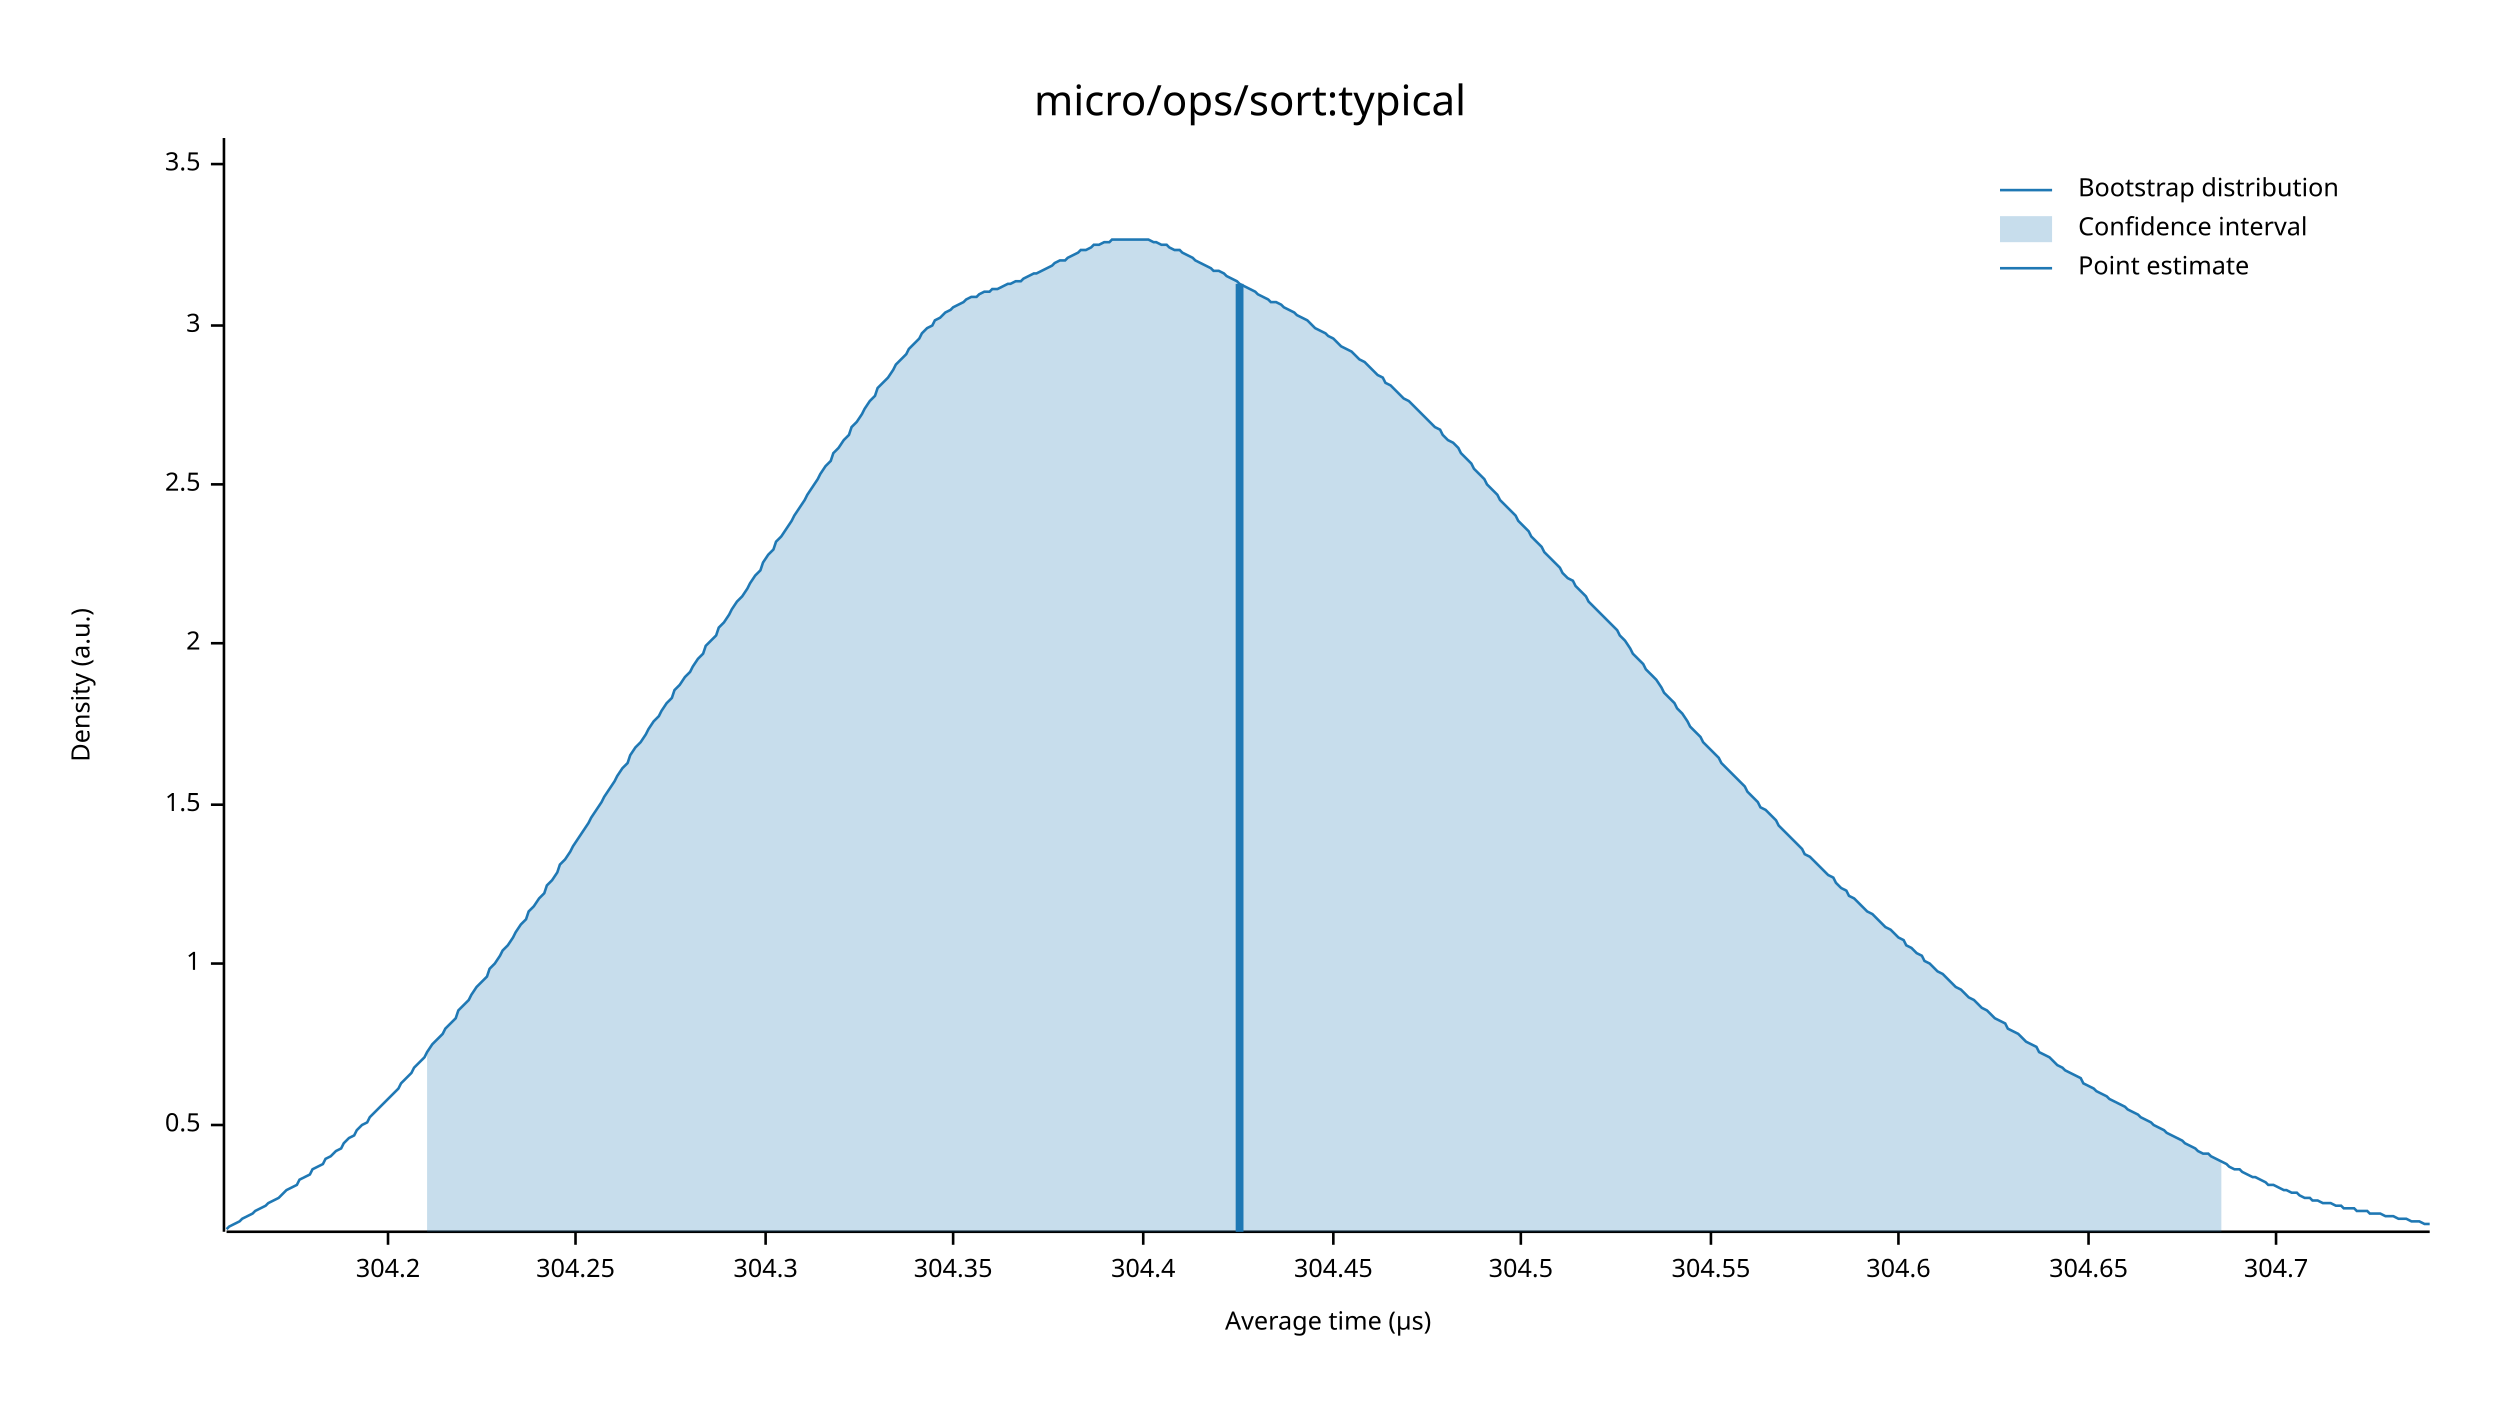
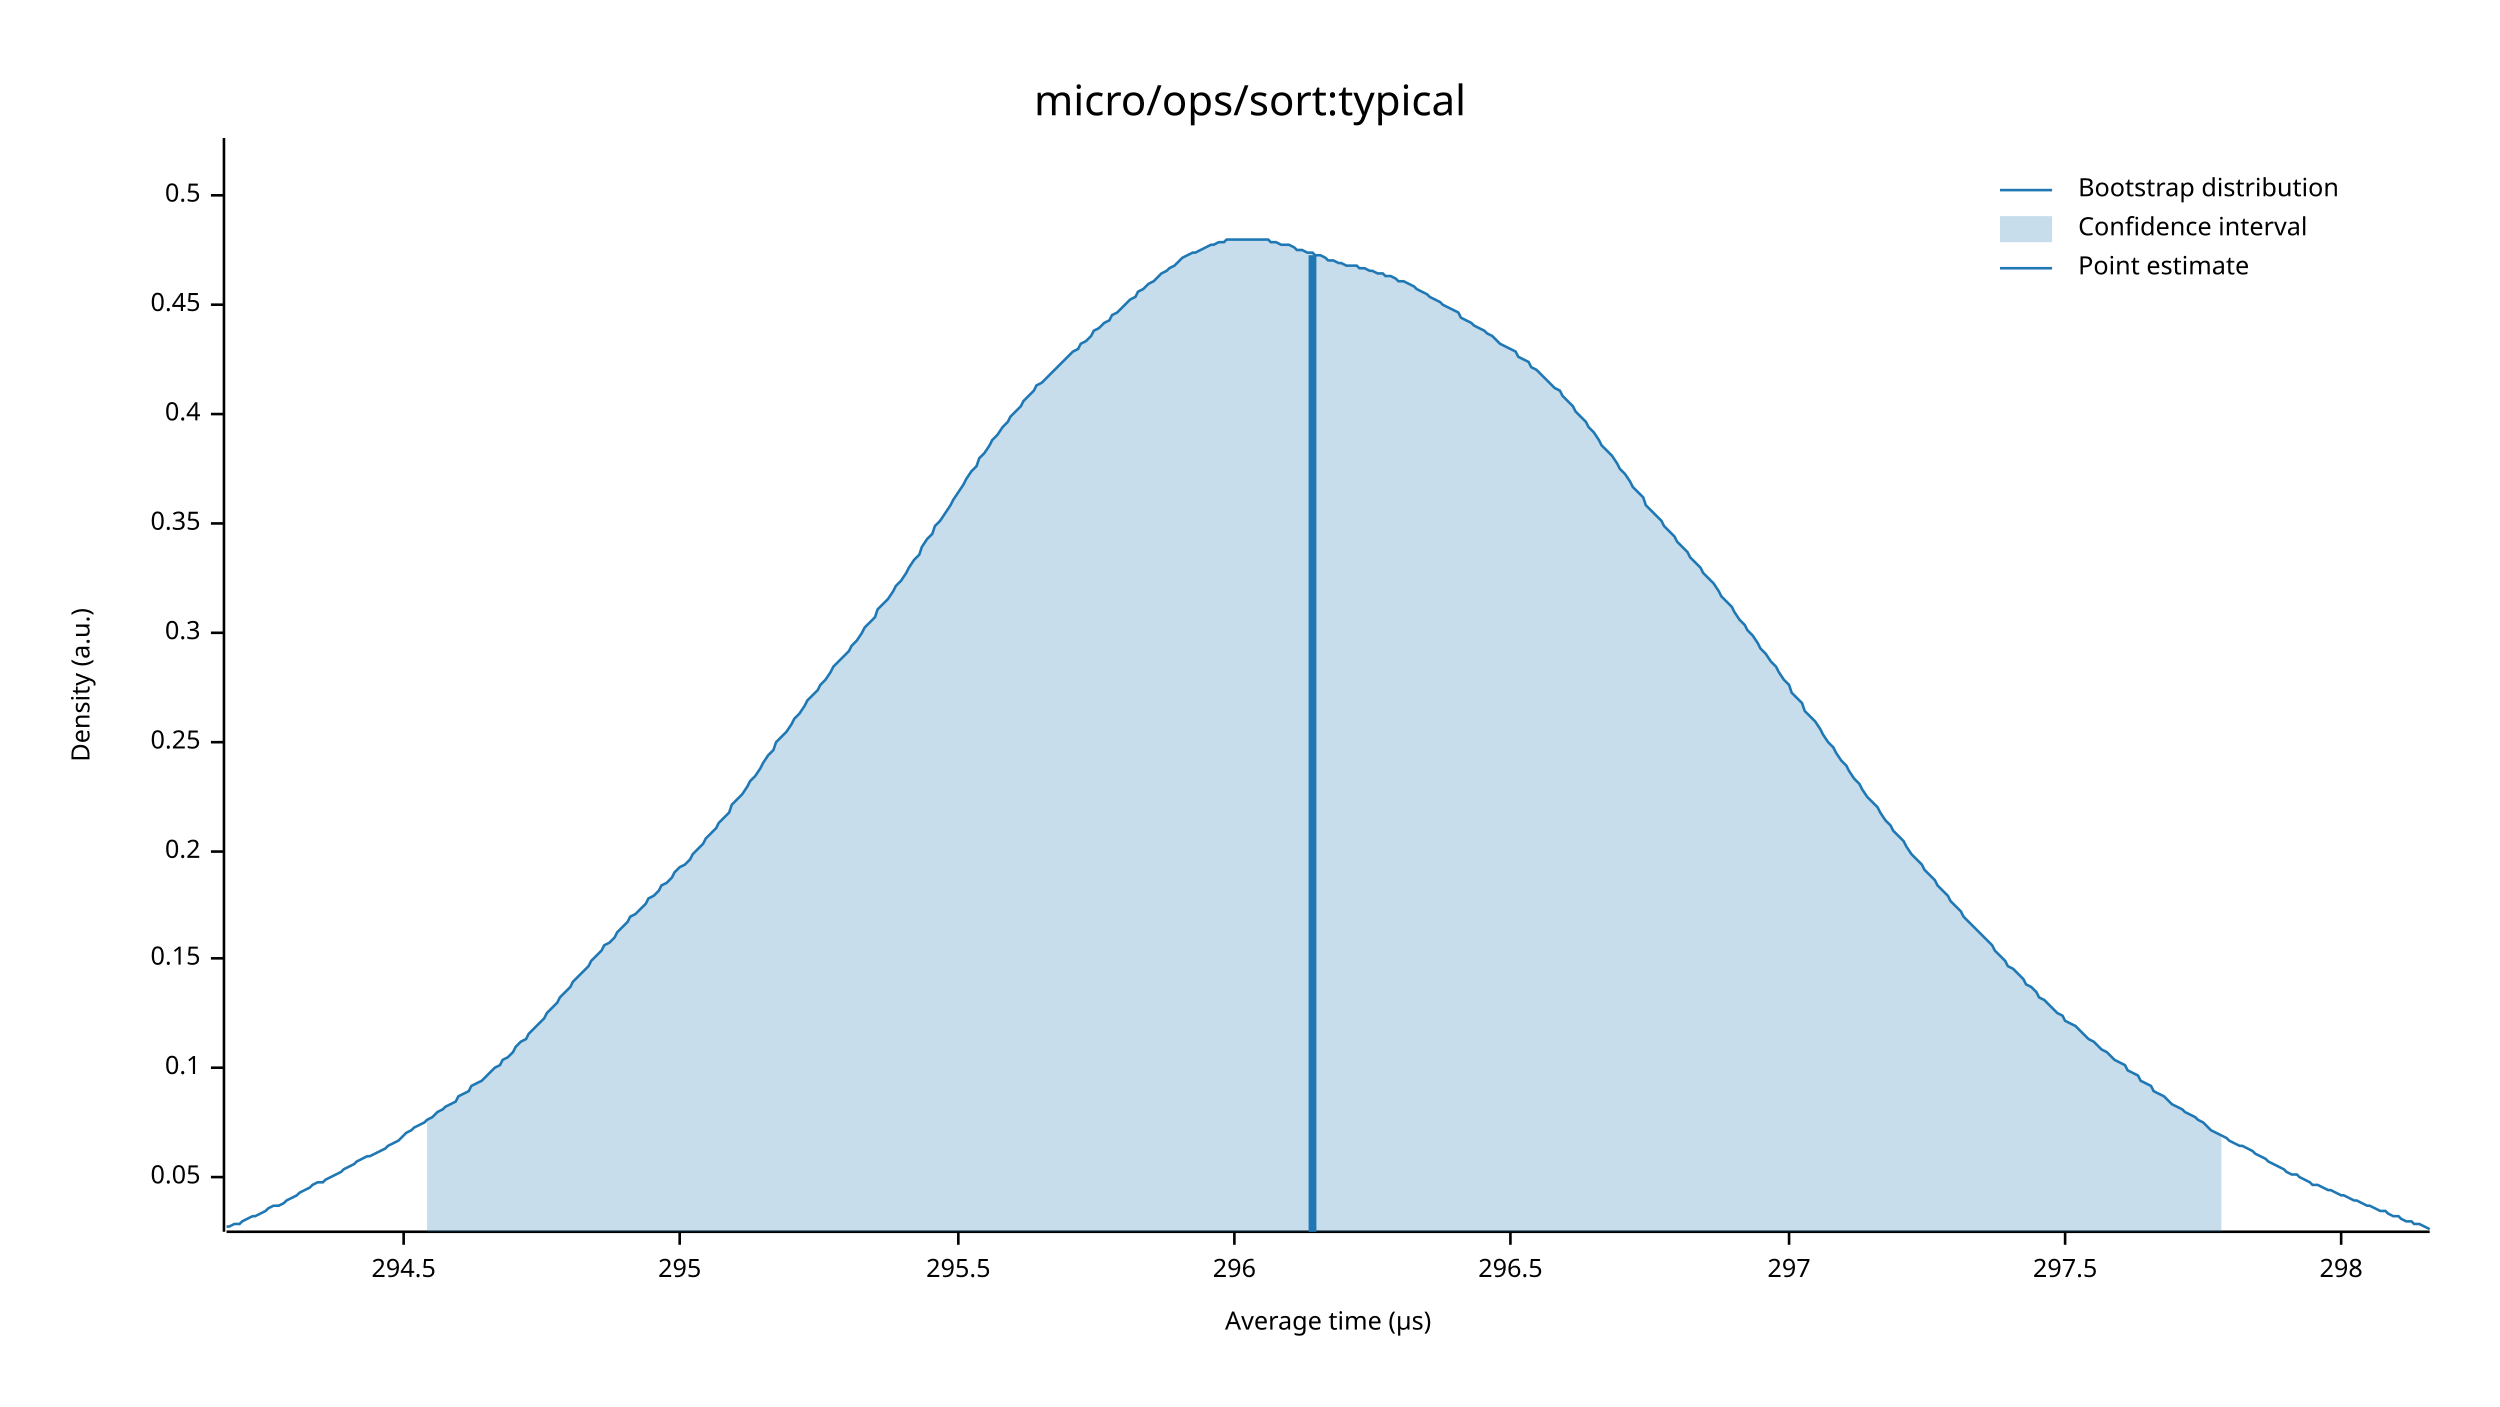
<svg xmlns="http://www.w3.org/2000/svg" width="960" height="540" viewBox="0 0 960 540">
  <text x="480" y="32" dy="0.76em" text-anchor="middle" font-family="sans-serif" font-size="16.129" opacity="1" fill="#000000">
micro/ops/sort:typical
</text>
  <text x="27" y="263" dy="0.76em" text-anchor="middle" font-family="sans-serif" font-size="9.677" opacity="1" fill="#000000" transform="rotate(270, 27, 263)">
Density (a.u.)
</text>
  <text x="510" y="513" dy="-0.5ex" text-anchor="middle" font-family="sans-serif" font-size="9.677" opacity="1" fill="#000000">
Average time (µs)
</text>
  <polyline fill="none" opacity="1" stroke="#000000" stroke-width="1" points="86,53 86,473 " />
-   <text x="77" y="432" dy="0.5ex" text-anchor="end" font-family="sans-serif" font-size="9.677" opacity="1" fill="#000000">
+   <text x="77" y="452" dy="0.5ex" text-anchor="end" font-family="sans-serif" font-size="9.677" opacity="1" fill="#000000">
+ 0.05
+ </text>
+   <polyline fill="none" opacity="1" stroke="#000000" stroke-width="1" points="81,452 86,452 " />
+   <text x="77" y="410" dy="0.5ex" text-anchor="end" font-family="sans-serif" font-size="9.677" opacity="1" fill="#000000">
+ 0.1
+ </text>
+   <polyline fill="none" opacity="1" stroke="#000000" stroke-width="1" points="81,410 86,410 " />
+   <text x="77" y="368" dy="0.5ex" text-anchor="end" font-family="sans-serif" font-size="9.677" opacity="1" fill="#000000">
+ 0.15
+ </text>
+   <polyline fill="none" opacity="1" stroke="#000000" stroke-width="1" points="81,368 86,368 " />
+   <text x="77" y="327" dy="0.5ex" text-anchor="end" font-family="sans-serif" font-size="9.677" opacity="1" fill="#000000">
+ 0.2
+ </text>
+   <polyline fill="none" opacity="1" stroke="#000000" stroke-width="1" points="81,327 86,327 " />
+   <text x="77" y="285" dy="0.5ex" text-anchor="end" font-family="sans-serif" font-size="9.677" opacity="1" fill="#000000">
+ 0.25
+ </text>
+   <polyline fill="none" opacity="1" stroke="#000000" stroke-width="1" points="81,285 86,285 " />
+   <text x="77" y="243" dy="0.5ex" text-anchor="end" font-family="sans-serif" font-size="9.677" opacity="1" fill="#000000">
+ 0.3
+ </text>
+   <polyline fill="none" opacity="1" stroke="#000000" stroke-width="1" points="81,243 86,243 " />
+   <text x="77" y="201" dy="0.5ex" text-anchor="end" font-family="sans-serif" font-size="9.677" opacity="1" fill="#000000">
+ 0.35
+ </text>
+   <polyline fill="none" opacity="1" stroke="#000000" stroke-width="1" points="81,201 86,201 " />
+   <text x="77" y="159" dy="0.5ex" text-anchor="end" font-family="sans-serif" font-size="9.677" opacity="1" fill="#000000">
+ 0.4
+ </text>
+   <polyline fill="none" opacity="1" stroke="#000000" stroke-width="1" points="81,159 86,159 " />
+   <text x="77" y="117" dy="0.5ex" text-anchor="end" font-family="sans-serif" font-size="9.677" opacity="1" fill="#000000">
+ 0.45
+ </text>
+   <polyline fill="none" opacity="1" stroke="#000000" stroke-width="1" points="81,117 86,117 " />
+   <text x="77" y="75" dy="0.5ex" text-anchor="end" font-family="sans-serif" font-size="9.677" opacity="1" fill="#000000">
0.5
</text>
-   <polyline fill="none" opacity="1" stroke="#000000" stroke-width="1" points="81,432 86,432 " />
-   <text x="77" y="370" dy="0.5ex" text-anchor="end" font-family="sans-serif" font-size="9.677" opacity="1" fill="#000000">
- 1
+   <polyline fill="none" opacity="1" stroke="#000000" stroke-width="1" points="81,75 86,75 " />
+   <polyline fill="none" opacity="1" stroke="#000000" stroke-width="1" points="87,473 933,473 " />
+   <text x="155" y="483" dy="0.76em" text-anchor="middle" font-family="sans-serif" font-size="9.677" opacity="1" fill="#000000">
+ 294.5
</text>
-   <polyline fill="none" opacity="1" stroke="#000000" stroke-width="1" points="81,370 86,370 " />
-   <text x="77" y="309" dy="0.5ex" text-anchor="end" font-family="sans-serif" font-size="9.677" opacity="1" fill="#000000">
- 1.5
+   <polyline fill="none" opacity="1" stroke="#000000" stroke-width="1" points="155,473 155,478 " />
+   <text x="261" y="483" dy="0.76em" text-anchor="middle" font-family="sans-serif" font-size="9.677" opacity="1" fill="#000000">
+ 295
</text>
-   <polyline fill="none" opacity="1" stroke="#000000" stroke-width="1" points="81,309 86,309 " />
-   <text x="77" y="247" dy="0.5ex" text-anchor="end" font-family="sans-serif" font-size="9.677" opacity="1" fill="#000000">
- 2
+   <polyline fill="none" opacity="1" stroke="#000000" stroke-width="1" points="261,473 261,478 " />
+   <text x="368" y="483" dy="0.76em" text-anchor="middle" font-family="sans-serif" font-size="9.677" opacity="1" fill="#000000">
+ 295.5
</text>
-   <polyline fill="none" opacity="1" stroke="#000000" stroke-width="1" points="81,247 86,247 " />
-   <text x="77" y="186" dy="0.5ex" text-anchor="end" font-family="sans-serif" font-size="9.677" opacity="1" fill="#000000">
- 2.5
+   <polyline fill="none" opacity="1" stroke="#000000" stroke-width="1" points="368,473 368,478 " />
+   <text x="474" y="483" dy="0.76em" text-anchor="middle" font-family="sans-serif" font-size="9.677" opacity="1" fill="#000000">
+ 296
</text>
-   <polyline fill="none" opacity="1" stroke="#000000" stroke-width="1" points="81,186 86,186 " />
-   <text x="77" y="125" dy="0.5ex" text-anchor="end" font-family="sans-serif" font-size="9.677" opacity="1" fill="#000000">
- 3
+   <polyline fill="none" opacity="1" stroke="#000000" stroke-width="1" points="474,473 474,478 " />
+   <text x="580" y="483" dy="0.76em" text-anchor="middle" font-family="sans-serif" font-size="9.677" opacity="1" fill="#000000">
+ 296.5
</text>
-   <polyline fill="none" opacity="1" stroke="#000000" stroke-width="1" points="81,125 86,125 " />
-   <text x="77" y="63" dy="0.5ex" text-anchor="end" font-family="sans-serif" font-size="9.677" opacity="1" fill="#000000">
- 3.5
+   <polyline fill="none" opacity="1" stroke="#000000" stroke-width="1" points="580,473 580,478 " />
+   <text x="687" y="483" dy="0.76em" text-anchor="middle" font-family="sans-serif" font-size="9.677" opacity="1" fill="#000000">
+ 297
</text>
-   <polyline fill="none" opacity="1" stroke="#000000" stroke-width="1" points="81,63 86,63 " />
-   <polyline fill="none" opacity="1" stroke="#000000" stroke-width="1" points="87,473 933,473 " />
-   <text x="149" y="483" dy="0.76em" text-anchor="middle" font-family="sans-serif" font-size="9.677" opacity="1" fill="#000000">
- 304.2
+   <polyline fill="none" opacity="1" stroke="#000000" stroke-width="1" points="687,473 687,478 " />
+   <text x="793" y="483" dy="0.76em" text-anchor="middle" font-family="sans-serif" font-size="9.677" opacity="1" fill="#000000">
+ 297.5
</text>
-   <polyline fill="none" opacity="1" stroke="#000000" stroke-width="1" points="149,473 149,478 " />
-   <text x="221" y="483" dy="0.76em" text-anchor="middle" font-family="sans-serif" font-size="9.677" opacity="1" fill="#000000">
- 304.25
+   <polyline fill="none" opacity="1" stroke="#000000" stroke-width="1" points="793,473 793,478 " />
+   <text x="899" y="483" dy="0.76em" text-anchor="middle" font-family="sans-serif" font-size="9.677" opacity="1" fill="#000000">
+ 298
</text>
-   <polyline fill="none" opacity="1" stroke="#000000" stroke-width="1" points="221,473 221,478 " />
-   <text x="294" y="483" dy="0.76em" text-anchor="middle" font-family="sans-serif" font-size="9.677" opacity="1" fill="#000000">
- 304.3
- </text>
-   <polyline fill="none" opacity="1" stroke="#000000" stroke-width="1" points="294,473 294,478 " />
-   <text x="366" y="483" dy="0.76em" text-anchor="middle" font-family="sans-serif" font-size="9.677" opacity="1" fill="#000000">
- 304.35
- </text>
-   <polyline fill="none" opacity="1" stroke="#000000" stroke-width="1" points="366,473 366,478 " />
-   <text x="439" y="483" dy="0.76em" text-anchor="middle" font-family="sans-serif" font-size="9.677" opacity="1" fill="#000000">
- 304.4
- </text>
-   <polyline fill="none" opacity="1" stroke="#000000" stroke-width="1" points="439,473 439,478 " />
-   <text x="512" y="483" dy="0.76em" text-anchor="middle" font-family="sans-serif" font-size="9.677" opacity="1" fill="#000000">
- 304.45
- </text>
-   <polyline fill="none" opacity="1" stroke="#000000" stroke-width="1" points="512,473 512,478 " />
-   <text x="584" y="483" dy="0.76em" text-anchor="middle" font-family="sans-serif" font-size="9.677" opacity="1" fill="#000000">
- 304.5
- </text>
-   <polyline fill="none" opacity="1" stroke="#000000" stroke-width="1" points="584,473 584,478 " />
-   <text x="657" y="483" dy="0.76em" text-anchor="middle" font-family="sans-serif" font-size="9.677" opacity="1" fill="#000000">
- 304.55
- </text>
-   <polyline fill="none" opacity="1" stroke="#000000" stroke-width="1" points="657,473 657,478 " />
-   <text x="729" y="483" dy="0.76em" text-anchor="middle" font-family="sans-serif" font-size="9.677" opacity="1" fill="#000000">
- 304.6
- </text>
-   <polyline fill="none" opacity="1" stroke="#000000" stroke-width="1" points="729,473 729,478 " />
-   <text x="802" y="483" dy="0.76em" text-anchor="middle" font-family="sans-serif" font-size="9.677" opacity="1" fill="#000000">
- 304.65
- </text>
-   <polyline fill="none" opacity="1" stroke="#000000" stroke-width="1" points="802,473 802,478 " />
-   <text x="874" y="483" dy="0.76em" text-anchor="middle" font-family="sans-serif" font-size="9.677" opacity="1" fill="#000000">
- 304.7
- </text>
-   <polyline fill="none" opacity="1" stroke="#000000" stroke-width="1" points="874,473 874,478 " />
-   <polyline fill="none" opacity="1" stroke="#1F78B4" stroke-width="1" points="87,472 88,471 90,470 92,469 93,468 95,467 97,466 98,465 100,464 102,463 103,462 105,461 107,460 109,458 110,457 112,456 114,455 115,453 117,452 119,451 120,449 122,448 124,447 125,445 127,444 129,442 131,441 132,439 134,437 136,436 137,434 139,432 141,431 142,429 144,427 146,425 148,423 149,422 151,420 153,418 154,416 156,414 158,412 159,410 161,408 163,406 164,404 166,401 168,399 170,397 171,395 173,393 175,391 176,388 178,386 180,384 181,382 183,379 185,377 187,375 188,372 190,370 192,367 193,365 195,363 197,360 198,358 200,355 202,353 203,350 205,348 207,345 209,343 210,340 212,338 214,335 215,332 217,330 219,327 220,325 222,322 224,319 226,316 227,314 229,311 231,308 232,306 234,303 236,300 237,298 239,295 241,293 242,290 244,287 246,285 248,282 249,280 251,277 253,275 254,273 256,270 258,268 259,265 261,263 263,260 265,258 266,256 268,253 270,251 271,248 273,246 275,244 276,241 278,239 280,236 281,234 283,231 285,229 287,226 288,224 290,221 292,219 293,216 295,213 297,211 298,208 300,206 302,203 304,200 305,198 307,195 309,192 310,190 312,187 314,184 315,182 317,179 319,177 320,174 322,172 324,169 326,167 327,164 329,162 331,159 332,157 334,154 336,152 337,149 339,147 341,145 343,142 344,140 346,138 348,136 349,134 351,132 353,130 354,128 356,126 358,125 359,123 361,122 363,120 365,119 366,118 368,117 370,116 371,115 373,114 375,114 376,113 378,112 380,112 381,111 383,111 385,110 387,109 388,109 390,108 392,108 393,107 395,106 397,105 398,105 400,104 402,103 404,102 405,101 407,100 409,100 410,99 412,98 414,97 415,96 417,96 419,95 420,94 422,94 424,93 426,93 427,92 429,92 431,92 432,92 434,92 436,92 437,92 439,92 441,92 443,93 444,93 446,94 448,94 449,95 451,96 453,96 454,97 456,98 458,99 459,100 461,101 463,102 465,103 466,104 468,104 470,105 471,106 473,107 475,108 476,109 478,110 480,111 482,112 483,113 485,114 487,115 488,116 490,116 492,117 493,118 495,119 497,120 498,121 500,122 502,123 504,125 505,126 507,127 509,128 510,129 512,130 514,132 515,133 517,134 519,135 521,137 522,138 524,139 526,141 527,142 529,144 531,145 532,147 534,148 536,150 537,151 539,153 541,154 543,156 544,157 546,159 548,161 549,162 551,164 553,165 554,167 556,169 558,170 560,172 561,174 563,176 565,178 566,180 568,182 570,184 571,186 573,188 575,190 576,192 578,194 580,196 582,198 583,200 585,202 587,204 588,206 590,208 592,210 593,212 595,214 597,216 599,218 600,220 602,222 604,223 605,225 607,227 609,229 610,231 612,233 614,235 615,236 617,238 619,240 621,242 622,244 624,246 626,249 627,251 629,253 631,255 632,257 634,259 636,261 638,264 639,266 641,268 643,270 644,272 646,274 648,277 649,279 651,281 653,283 654,285 656,287 658,289 660,291 661,293 663,295 665,297 666,298 668,300 670,302 671,304 673,306 675,308 676,310 678,311 680,313 682,315 683,317 685,319 687,321 688,322 690,324 692,326 693,328 695,329 697,331 699,333 700,334 702,336 704,337 705,339 707,341 709,342 710,344 712,345 714,347 715,348 717,350 719,351 721,353 722,354 724,356 726,357 727,358 729,360 731,361 732,363 734,364 736,366 738,367 739,369 741,370 743,372 744,373 746,374 748,376 749,377 751,379 753,380 754,381 756,383 758,384 760,386 761,387 763,388 765,390 766,391 768,392 770,393 771,395 773,396 775,397 777,399 778,400 780,401 782,402 783,404 785,405 787,406 788,407 790,409 792,410 793,411 795,412 797,413 799,414 800,416 802,417 804,418 805,419 807,420 809,421 810,422 812,423 814,424 816,425 817,426 819,427 821,428 822,429 824,430 826,431 827,432 829,433 831,434 832,435 834,436 836,437 838,438 839,439 841,440 843,441 844,442 846,443 848,443 849,444 851,445 853,446 855,447 856,448 858,449 860,449 861,450 863,451 865,452 866,452 868,453 870,454 871,455 873,455 875,456 877,457 878,457 880,458 882,458 883,459 885,460 887,460 888,461 890,461 892,462 894,462 895,462 897,463 899,463 900,464 902,464 904,464 905,465 907,465 909,465 910,466 912,466 914,466 916,467 917,467 919,467 921,468 922,468 924,468 926,469 927,469 929,469 931,470 933,470 " />
-   <polygon opacity="0.25" fill="#1F78B4" points="164,404 166,401 168,399 170,397 171,395 173,393 175,391 176,388 178,386 180,384 181,382 183,379 185,377 187,375 188,372 190,370 192,367 193,365 195,363 197,360 198,358 200,355 202,353 203,350 205,348 207,345 209,343 210,340 212,338 214,335 215,332 217,330 219,327 220,325 222,322 224,319 226,316 227,314 229,311 231,308 232,306 234,303 236,300 237,298 239,295 241,293 242,290 244,287 246,285 248,282 249,280 251,277 253,275 254,273 256,270 258,268 259,265 261,263 263,260 265,258 266,256 268,253 270,251 271,248 273,246 275,244 276,241 278,239 280,236 281,234 283,231 285,229 287,226 288,224 290,221 292,219 293,216 295,213 297,211 298,208 300,206 302,203 304,200 305,198 307,195 309,192 310,190 312,187 314,184 315,182 317,179 319,177 320,174 322,172 324,169 326,167 327,164 329,162 331,159 332,157 334,154 336,152 337,149 339,147 341,145 343,142 344,140 346,138 348,136 349,134 351,132 353,130 354,128 356,126 358,125 359,123 361,122 363,120 365,119 366,118 368,117 370,116 371,115 373,114 375,114 376,113 378,112 380,112 381,111 383,111 385,110 387,109 388,109 390,108 392,108 393,107 395,106 397,105 398,105 400,104 402,103 404,102 405,101 407,100 409,100 410,99 412,98 414,97 415,96 417,96 419,95 420,94 422,94 424,93 426,93 427,92 429,92 431,92 432,92 434,92 436,92 437,92 439,92 441,92 443,93 444,93 446,94 448,94 449,95 451,96 453,96 454,97 456,98 458,99 459,100 461,101 463,102 465,103 466,104 468,104 470,105 471,106 473,107 475,108 476,109 478,110 480,111 482,112 483,113 485,114 487,115 488,116 490,116 492,117 493,118 495,119 497,120 498,121 500,122 502,123 504,125 505,126 507,127 509,128 510,129 512,130 514,132 515,133 517,134 519,135 521,137 522,138 524,139 526,141 527,142 529,144 531,145 532,147 534,148 536,150 537,151 539,153 541,154 543,156 544,157 546,159 548,161 549,162 551,164 553,165 554,167 556,169 558,170 560,172 561,174 563,176 565,178 566,180 568,182 570,184 571,186 573,188 575,190 576,192 578,194 580,196 582,198 583,200 585,202 587,204 588,206 590,208 592,210 593,212 595,214 597,216 599,218 600,220 602,222 604,223 605,225 607,227 609,229 610,231 612,233 614,235 615,236 617,238 619,240 621,242 622,244 624,246 626,249 627,251 629,253 631,255 632,257 634,259 636,261 638,264 639,266 641,268 643,270 644,272 646,274 648,277 649,279 651,281 653,283 654,285 656,287 658,289 660,291 661,293 663,295 665,297 666,298 668,300 670,302 671,304 673,306 675,308 676,310 678,311 680,313 682,315 683,317 685,319 687,321 688,322 690,324 692,326 693,328 695,329 697,331 699,333 700,334 702,336 704,337 705,339 707,341 709,342 710,344 712,345 714,347 715,348 717,350 719,351 721,353 722,354 724,356 726,357 727,358 729,360 731,361 732,363 734,364 736,366 738,367 739,369 741,370 743,372 744,373 746,374 748,376 749,377 751,379 753,380 754,381 756,383 758,384 760,386 761,387 763,388 765,390 766,391 768,392 770,393 771,395 773,396 775,397 777,399 778,400 780,401 782,402 783,404 785,405 787,406 788,407 790,409 792,410 793,411 795,412 797,413 799,414 800,416 802,417 804,418 805,419 807,420 809,421 810,422 812,423 814,424 816,425 817,426 819,427 821,428 822,429 824,430 826,431 827,432 829,433 831,434 832,435 834,436 836,437 838,438 839,439 841,440 843,441 844,442 846,443 848,443 849,444 851,445 853,446 853,473 164,473 " />
-   <polyline fill="none" opacity="1" stroke="#1F78B4" stroke-width="3" points="476,473 476,109 " />
+   <polyline fill="none" opacity="1" stroke="#000000" stroke-width="1" points="899,473 899,478 " />
+   <polyline fill="none" opacity="1" stroke="#1F78B4" stroke-width="1" points="87,471 88,471 90,470 92,470 93,469 95,468 97,467 98,467 100,466 102,465 103,464 105,463 107,463 109,462 110,461 112,460 114,459 115,458 117,457 119,456 120,455 122,454 124,454 125,453 127,452 129,451 131,450 132,449 134,448 136,447 137,446 139,445 141,444 142,444 144,443 146,442 148,441 149,440 151,439 153,438 154,437 156,435 158,434 159,433 161,432 163,431 164,430 166,429 168,427 170,426 171,425 173,424 175,423 176,421 178,420 180,419 181,417 183,416 185,415 187,413 188,412 190,410 192,409 193,407 195,406 197,404 198,402 200,400 202,399 203,397 205,395 207,393 209,391 210,389 212,387 214,385 215,383 217,381 219,379 220,377 222,375 224,373 226,371 227,369 229,367 231,365 232,363 234,362 236,360 237,358 239,356 241,354 242,352 244,351 246,349 248,347 249,345 251,344 253,342 254,340 256,339 258,337 259,335 261,333 263,332 265,330 266,328 268,326 270,324 271,322 273,320 275,318 276,316 278,314 280,312 281,309 283,307 285,305 287,302 288,300 290,298 292,295 293,293 295,290 297,288 298,285 300,283 302,281 304,278 305,276 307,274 309,271 310,269 312,267 314,265 315,263 317,261 319,258 320,256 322,254 324,252 326,250 327,248 329,246 331,243 332,241 334,239 336,237 337,234 339,232 341,230 343,227 344,225 346,223 348,220 349,218 351,215 353,213 354,210 356,207 358,205 359,202 361,200 363,197 365,194 366,192 368,189 370,186 371,184 373,181 375,179 376,176 378,174 380,171 381,169 383,167 385,164 387,162 388,160 390,158 392,156 393,154 395,152 397,150 398,148 400,147 402,145 404,143 405,142 407,140 409,138 410,137 412,135 414,134 415,132 417,131 419,129 420,127 422,126 424,124 426,123 427,121 429,120 431,118 432,117 434,115 436,114 437,112 439,111 441,109 443,108 444,107 446,105 448,104 449,103 451,102 453,100 454,99 456,98 458,97 459,97 461,96 463,95 465,94 466,94 468,93 470,93 471,92 473,92 475,92 476,92 478,92 480,92 482,92 483,92 485,92 487,92 488,93 490,93 492,94 493,94 495,94 497,95 498,96 500,96 502,97 504,97 505,98 507,98 509,99 510,100 512,100 514,101 515,101 517,102 519,102 521,102 522,103 524,103 526,104 527,104 529,105 531,105 532,106 534,106 536,107 537,108 539,108 541,109 543,110 544,111 546,112 548,113 549,114 551,115 553,116 554,117 556,118 558,119 560,120 561,122 563,123 565,124 566,125 568,126 570,127 571,128 573,129 575,131 576,132 578,133 580,134 582,135 583,137 585,138 587,139 588,141 590,142 592,144 593,145 595,147 597,149 599,150 600,152 602,154 604,156 605,158 607,160 609,162 610,164 612,166 614,169 615,171 617,173 619,175 621,178 622,180 624,182 626,185 627,187 629,189 631,191 632,194 634,196 636,198 638,200 639,202 641,204 643,206 644,208 646,210 648,212 649,214 651,216 653,218 654,220 656,222 658,224 660,227 661,229 663,231 665,233 666,235 668,238 670,240 671,242 673,244 675,247 676,249 678,251 680,254 682,256 683,258 685,261 687,263 688,266 690,268 692,270 693,273 695,275 697,277 699,280 700,282 702,285 704,287 705,289 707,292 709,294 710,296 712,299 714,301 715,303 717,306 719,308 721,310 722,312 724,315 726,317 727,319 729,321 731,323 732,325 734,328 736,330 738,332 739,334 741,336 743,338 744,340 746,342 748,344 749,346 751,348 753,350 754,352 756,354 758,356 760,358 761,359 763,361 765,363 766,365 768,367 770,369 771,371 773,372 775,374 777,376 778,378 780,379 782,381 783,383 785,384 787,386 788,387 790,389 792,390 793,392 795,393 797,394 799,396 800,397 802,399 804,400 805,401 807,403 809,404 810,405 812,407 814,408 816,409 817,411 819,412 821,413 822,415 824,416 826,417 827,419 829,420 831,421 832,422 834,424 836,425 838,426 839,427 841,428 843,429 844,430 846,431 848,433 849,434 851,435 853,436 855,437 856,438 858,439 860,440 861,440 863,441 865,442 866,443 868,444 870,445 871,446 873,447 875,448 877,449 878,450 880,451 882,451 883,452 885,453 887,454 888,455 890,455 892,456 894,457 895,457 897,458 899,459 900,459 902,460 904,461 905,461 907,462 909,463 910,463 912,464 914,465 916,465 917,466 919,467 921,467 922,468 924,469 926,469 927,470 929,470 931,471 933,472 " />
+   <polygon opacity="0.25" fill="#1F78B4" points="164,430 166,429 168,427 170,426 171,425 173,424 175,423 176,421 178,420 180,419 181,417 183,416 185,415 187,413 188,412 190,410 192,409 193,407 195,406 197,404 198,402 200,400 202,399 203,397 205,395 207,393 209,391 210,389 212,387 214,385 215,383 217,381 219,379 220,377 222,375 224,373 226,371 227,369 229,367 231,365 232,363 234,362 236,360 237,358 239,356 241,354 242,352 244,351 246,349 248,347 249,345 251,344 253,342 254,340 256,339 258,337 259,335 261,333 263,332 265,330 266,328 268,326 270,324 271,322 273,320 275,318 276,316 278,314 280,312 281,309 283,307 285,305 287,302 288,300 290,298 292,295 293,293 295,290 297,288 298,285 300,283 302,281 304,278 305,276 307,274 309,271 310,269 312,267 314,265 315,263 317,261 319,258 320,256 322,254 324,252 326,250 327,248 329,246 331,243 332,241 334,239 336,237 337,234 339,232 341,230 343,227 344,225 346,223 348,220 349,218 351,215 353,213 354,210 356,207 358,205 359,202 361,200 363,197 365,194 366,192 368,189 370,186 371,184 373,181 375,179 376,176 378,174 380,171 381,169 383,167 385,164 387,162 388,160 390,158 392,156 393,154 395,152 397,150 398,148 400,147 402,145 404,143 405,142 407,140 409,138 410,137 412,135 414,134 415,132 417,131 419,129 420,127 422,126 424,124 426,123 427,121 429,120 431,118 432,117 434,115 436,114 437,112 439,111 441,109 443,108 444,107 446,105 448,104 449,103 451,102 453,100 454,99 456,98 458,97 459,97 461,96 463,95 465,94 466,94 468,93 470,93 471,92 473,92 475,92 476,92 478,92 480,92 482,92 483,92 485,92 487,92 488,93 490,93 492,94 493,94 495,94 497,95 498,96 500,96 502,97 504,97 505,98 507,98 509,99 510,100 512,100 514,101 515,101 517,102 519,102 521,102 522,103 524,103 526,104 527,104 529,105 531,105 532,106 534,106 536,107 537,108 539,108 541,109 543,110 544,111 546,112 548,113 549,114 551,115 553,116 554,117 556,118 558,119 560,120 561,122 563,123 565,124 566,125 568,126 570,127 571,128 573,129 575,131 576,132 578,133 580,134 582,135 583,137 585,138 587,139 588,141 590,142 592,144 593,145 595,147 597,149 599,150 600,152 602,154 604,156 605,158 607,160 609,162 610,164 612,166 614,169 615,171 617,173 619,175 621,178 622,180 624,182 626,185 627,187 629,189 631,191 632,194 634,196 636,198 638,200 639,202 641,204 643,206 644,208 646,210 648,212 649,214 651,216 653,218 654,220 656,222 658,224 660,227 661,229 663,231 665,233 666,235 668,238 670,240 671,242 673,244 675,247 676,249 678,251 680,254 682,256 683,258 685,261 687,263 688,266 690,268 692,270 693,273 695,275 697,277 699,280 700,282 702,285 704,287 705,289 707,292 709,294 710,296 712,299 714,301 715,303 717,306 719,308 721,310 722,312 724,315 726,317 727,319 729,321 731,323 732,325 734,328 736,330 738,332 739,334 741,336 743,338 744,340 746,342 748,344 749,346 751,348 753,350 754,352 756,354 758,356 760,358 761,359 763,361 765,363 766,365 768,367 770,369 771,371 773,372 775,374 777,376 778,378 780,379 782,381 783,383 785,384 787,386 788,387 790,389 792,390 793,392 795,393 797,394 799,396 800,397 802,399 804,400 805,401 807,403 809,404 810,405 812,407 814,408 816,409 817,411 819,412 821,413 822,415 824,416 826,417 827,419 829,420 831,421 832,422 834,424 836,425 838,426 839,427 841,428 843,429 844,430 846,431 848,433 849,434 851,435 853,436 853,473 164,473 " />
+   <polyline fill="none" opacity="1" stroke="#1F78B4" stroke-width="3" points="504,473 504,98 " />
  <text x="798" y="68" dy="0.76em" text-anchor="start" font-family="sans-serif" font-size="9.677" opacity="1" fill="#000000">
Bootstrap distribution
</text>
  <text x="798" y="83" dy="0.76em" text-anchor="start" font-family="sans-serif" font-size="9.677" opacity="1" fill="#000000">
Confidence interval
</text>
  <text x="798" y="98" dy="0.76em" text-anchor="start" font-family="sans-serif" font-size="9.677" opacity="1" fill="#000000">
Point estimate
</text>
  <polyline fill="none" opacity="1" stroke="#1F78B4" stroke-width="1" points="768,73 788,73 " />
  <rect x="768" y="83" width="20" height="10" opacity="0.25" fill="#1F78B4" stroke="none" />
  <polyline fill="none" opacity="1" stroke="#1F78B4" stroke-width="1" points="768,103 788,103 " />
</svg>
